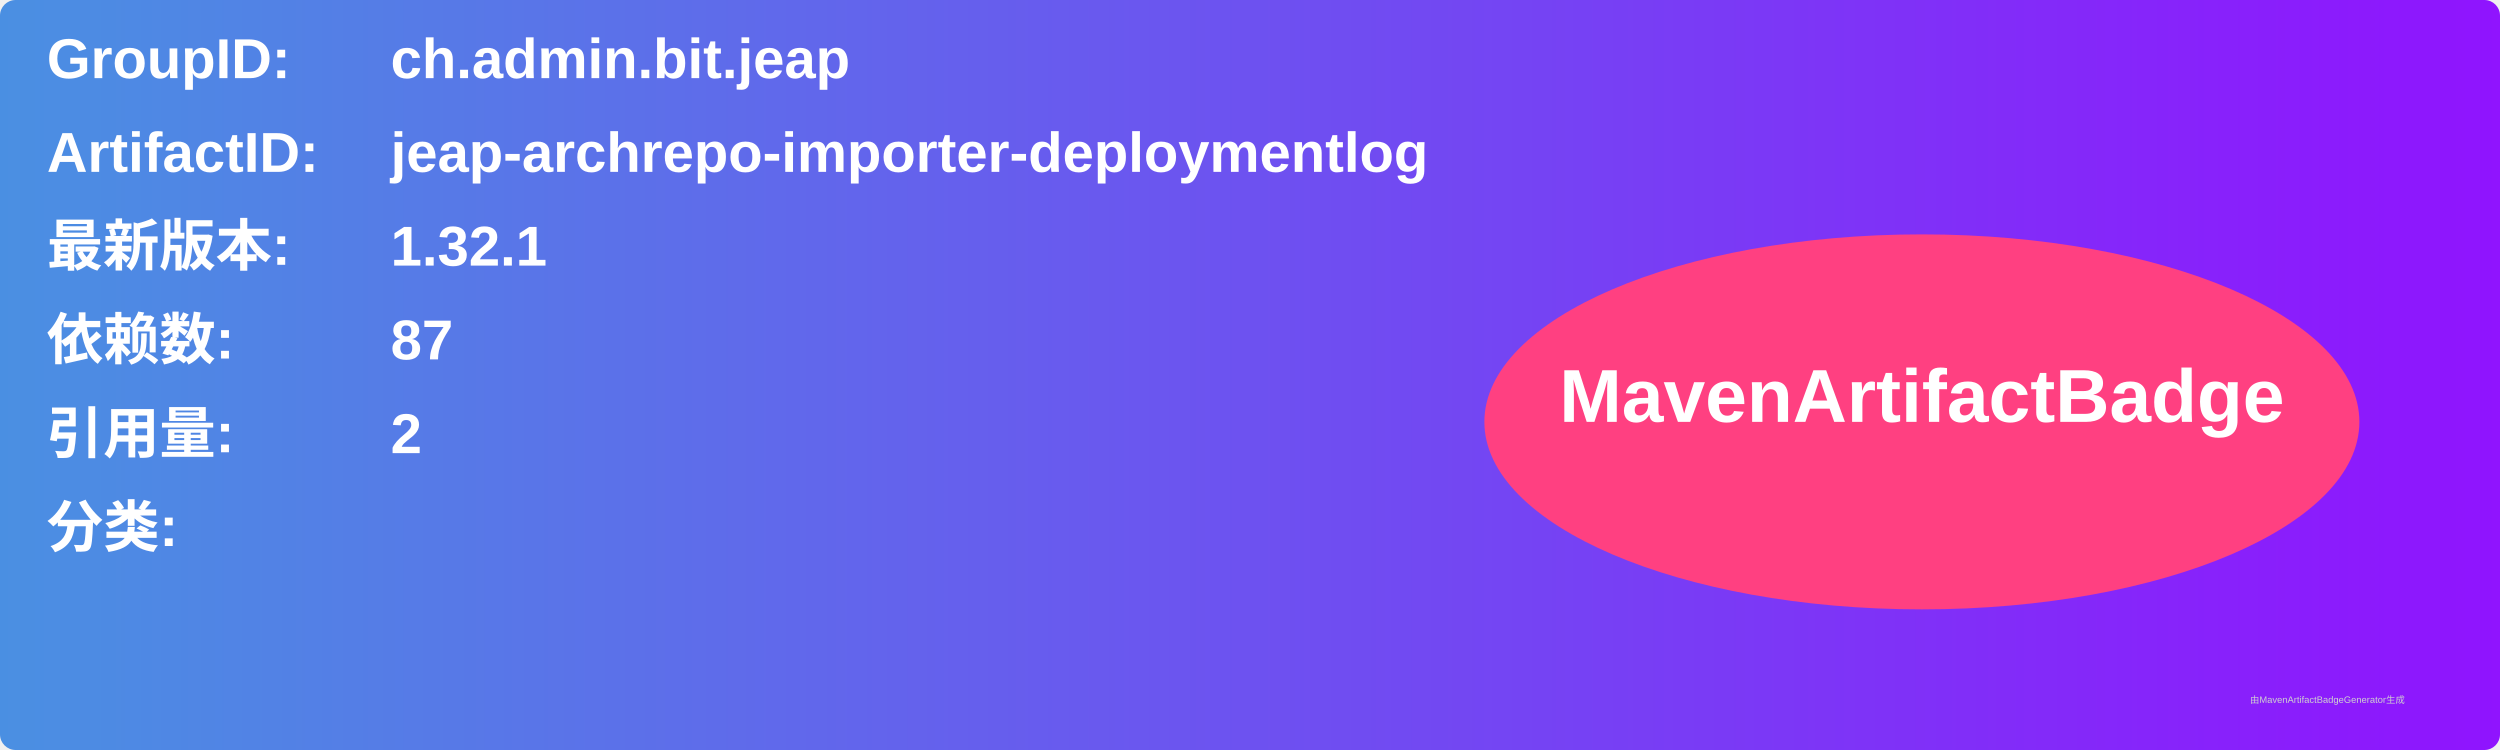
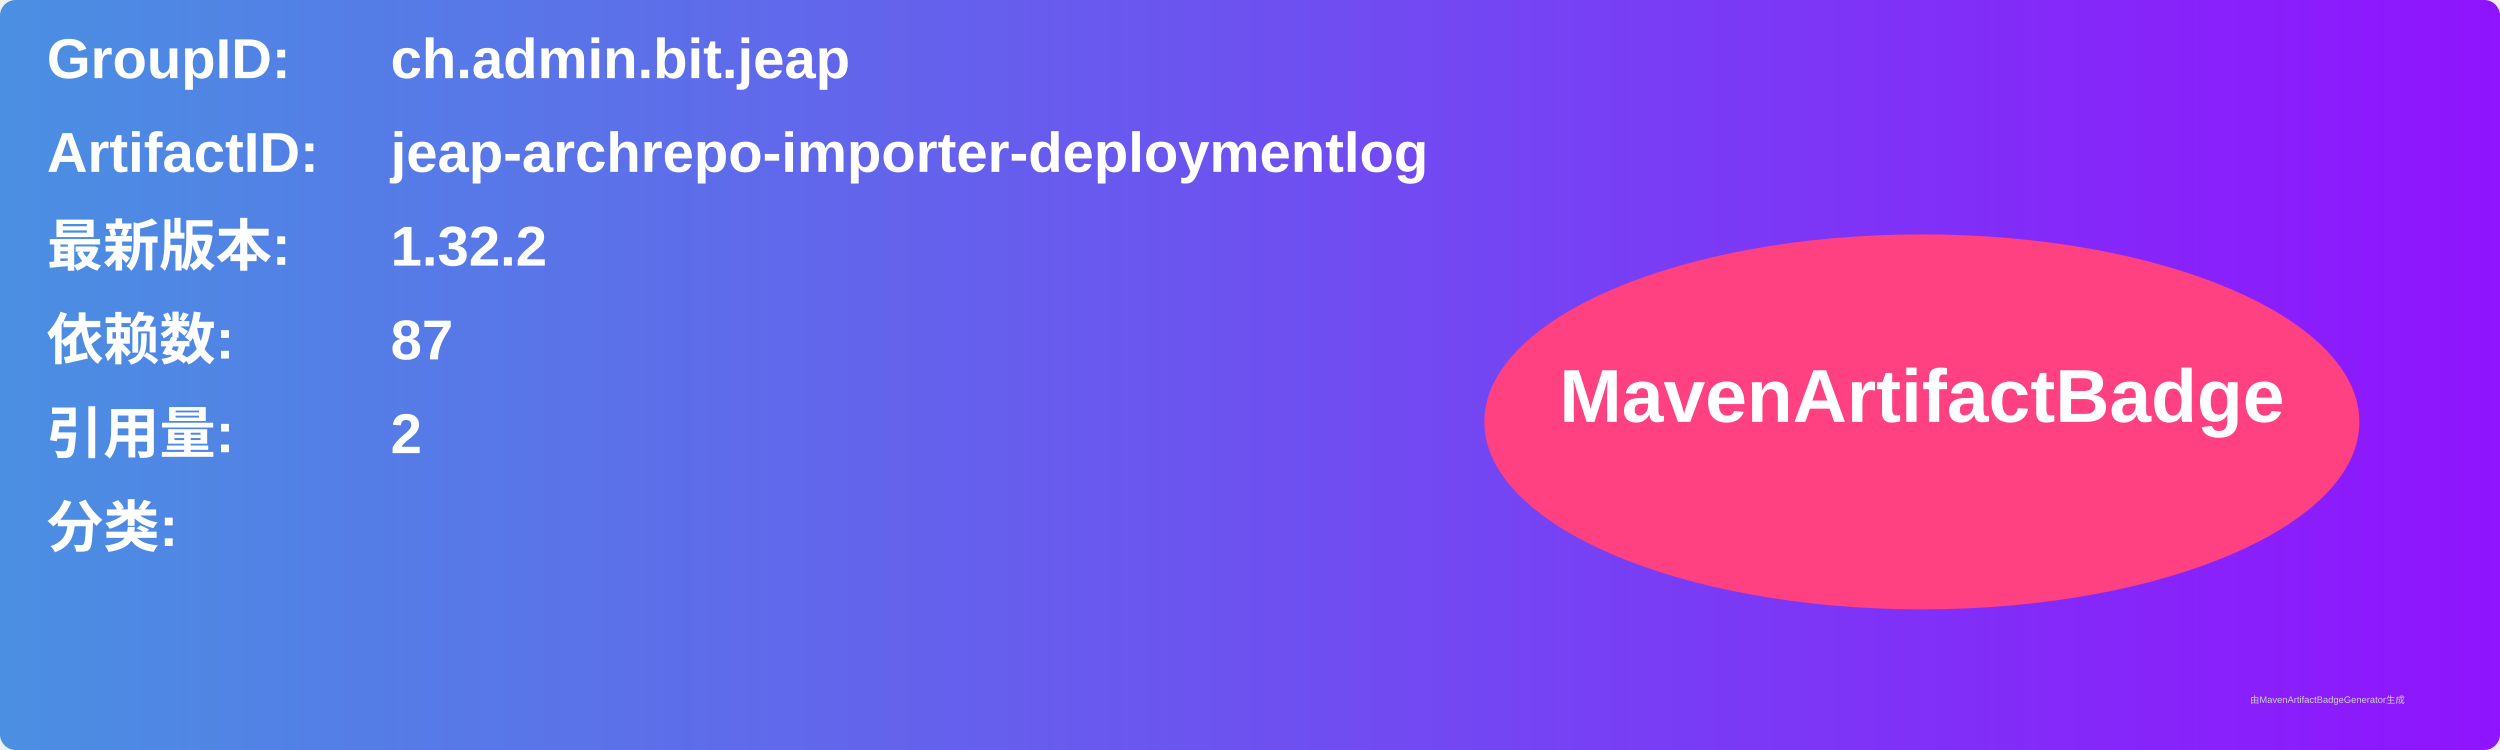
<svg xmlns="http://www.w3.org/2000/svg" width="800" height="240" viewBox="0 0 800 240">
  <linearGradient id="grad" x1="0%" y1="0%" x2="100%" y2="0%">
    <stop offset="0%" stop-color="#4a90e2" />
    <stop offset="100%" stop-color="#9013fe" />
  </linearGradient>
  <rect width="100%" height="100%" rx="5" ry="5" fill="url(#grad)" />
  <g transform="translate(15, 15)">
    <text x="0" y="10" font-family="Arial" font-size="18" fill="white" font-weight="bold" width="260">GroupID:</text>
    <text x="110" y="10" font-family="Arial" font-size="18" fill="white" font-weight="bold" width="460">ch.admin.bit.jeap</text>
    <text x="0" y="40" font-family="Arial" font-size="18" fill="white" font-weight="bold" width="260">ArtifactID:</text>
    <text x="110" y="40" font-family="Arial" font-size="18" fill="white" font-weight="bold" width="460">jeap-archrepo-importer-deploymentlog</text>
    <text x="0" y="70" font-family="Arial" font-size="18" fill="white" font-weight="bold">最新版本:</text>
    <text x="110" y="70" font-family="Arial" font-size="18" fill="white" font-weight="bold">
-       <tspan font-weight="bold">1.32.1</tspan>
+       <tspan font-weight="bold">1.32.2</tspan>
    </text>
    <text x="0" y="100" font-family="Arial" font-size="18" fill="white" font-weight="bold">依赖数: </text>
    <text x="110" y="100" font-family="Arial" font-size="18" fill="white">
      <tspan font-weight="bold">87</tspan>
    </text>
    <text x="0" y="130" font-family="Arial" font-size="18" fill="white" font-weight="bold">引用量: </text>
    <text x="110" y="130" font-family="Arial" font-size="18" fill="white">
      <tspan font-weight="bold">2</tspan>
    </text>
    <text x="0" y="160" font-family="Arial" font-size="18" fill="white" font-weight="bold">分类:</text>
    <text x="10" y="190" font-family="Arial" font-size="10" fill="white">
      <tspan font-weight="bold" />
    </text>
    <ellipse cx="600" cy="120" rx="140" ry="60" fill="#ff4081" />
    <text x="600" y="120" text-anchor="middle" font-family="Arial" font-size="24" fill="white" font-weight="bold">MavenArtifactBadge</text>
  </g>
  <text x="720" y="225" font-family="Arial" font-size="3" fill="#d0d0d0">由MavenArtifactBadgeGenerator生成</text>
</svg>
